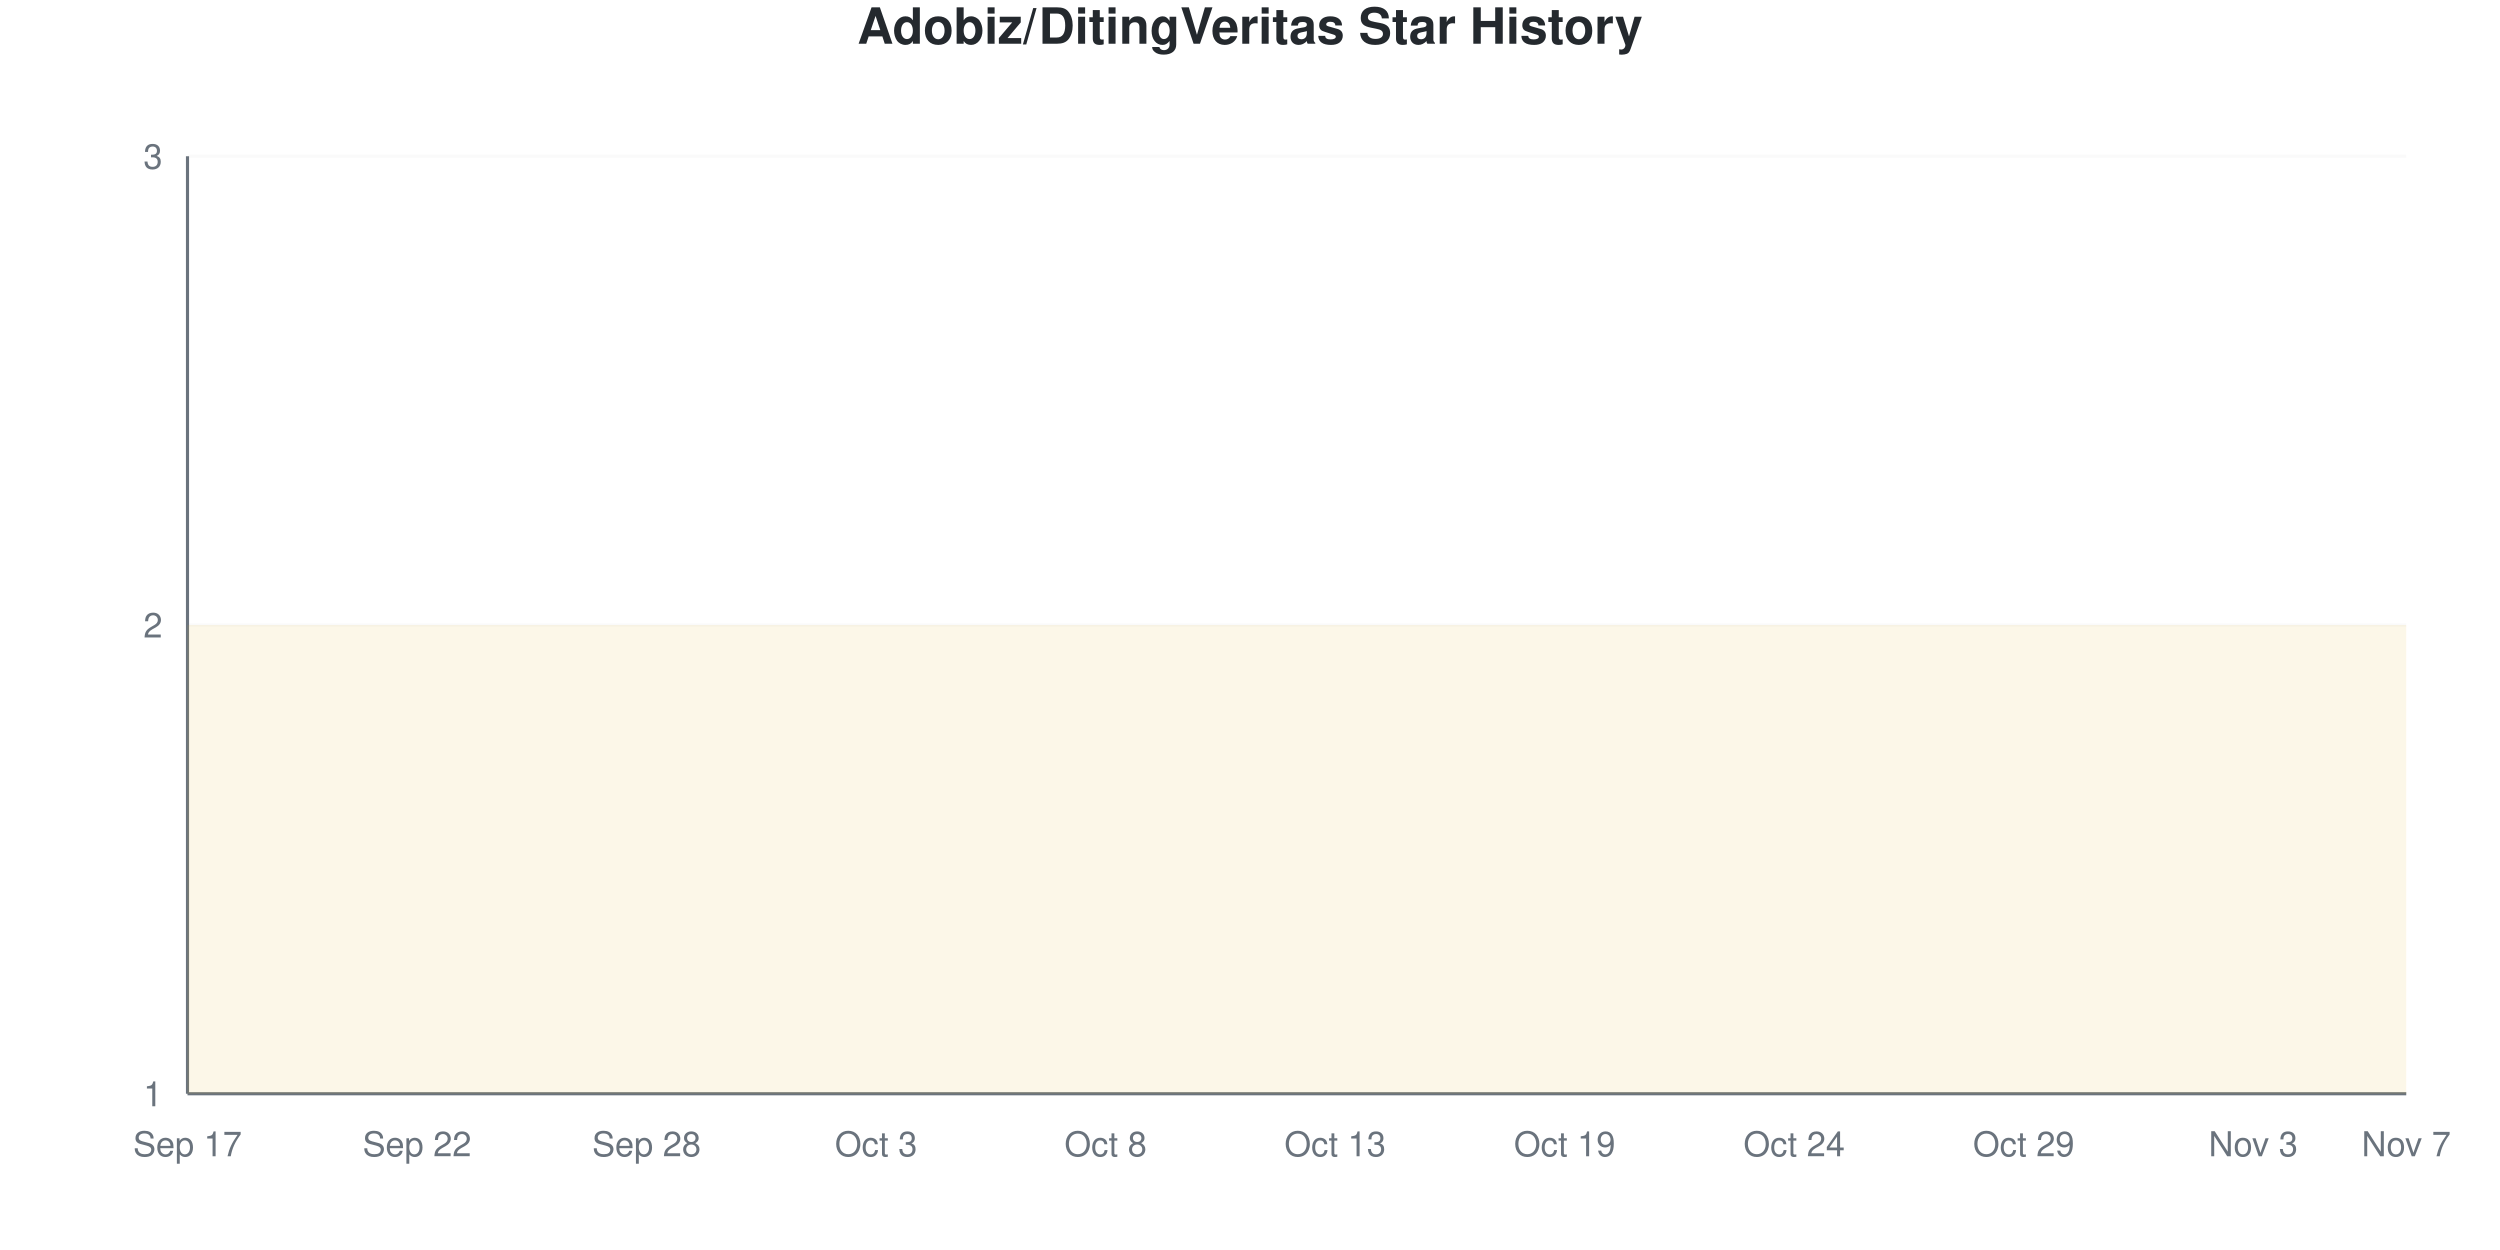
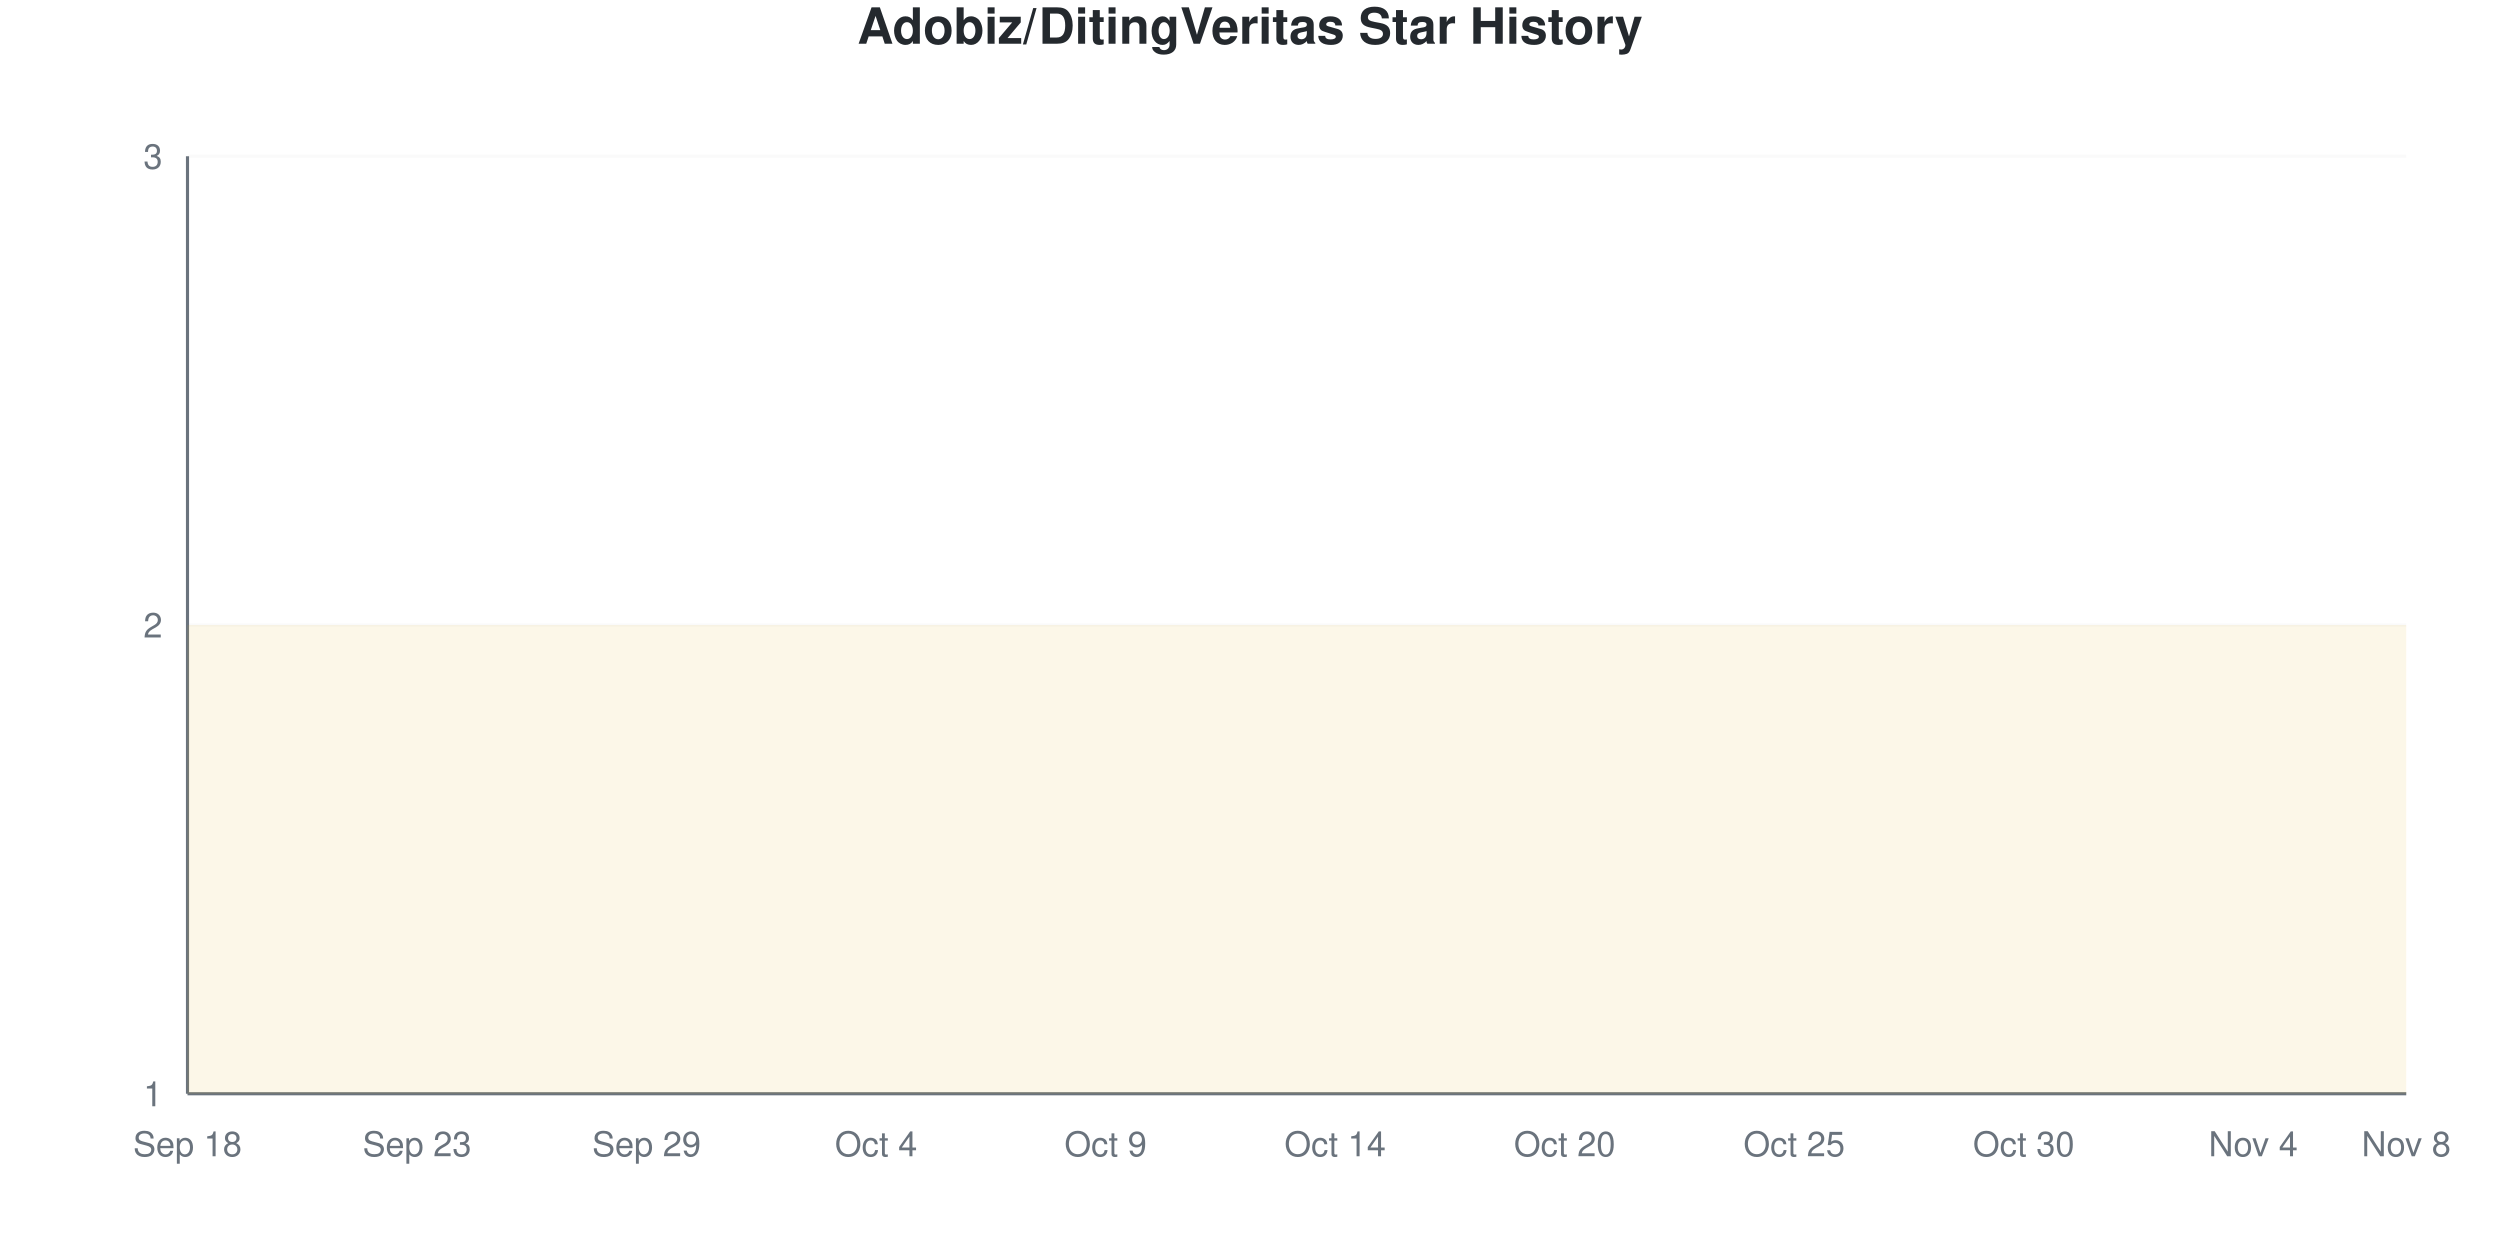
<svg xmlns="http://www.w3.org/2000/svg" viewBox="0 0 800 400" width="800" height="400">
  <style>
    @keyframes drawLine {
      to { stroke-dashoffset: 0; }
    }
    @keyframes fadeInPoint {
      from { opacity: 0; }
      to { opacity: 1; }
    }
    .data-line-0 {
      stroke-dasharray: 1290;
      stroke-dashoffset: 1290;
      animation: drawLine 2s ease-out forwards;
    }
    .data-point {
      opacity: 0;
      animation: fadeInPoint 0.5s ease-out forwards;
    }
    .chart-bg { fill: #fff; }
    .chart-text { fill: #24292e; }
    .chart-muted { fill: #6a737d; }
    .chart-grid { stroke: #eee; }
    .chart-axis { stroke: #6a737d; }
    @media (prefers-color-scheme: dark) {
      .chart-bg { fill: #0d1117; }
      .chart-text { fill: #e6edf3; }
      .chart-muted { fill: #8b949e; }
      .chart-grid { stroke: #21262d; }
      .chart-axis { stroke: #8b949e; }
    }
  </style>
  <rect width="800" height="400" class="chart-bg" />
  <text x="400" y="14" text-anchor="middle" class="chart-text" font-size="16" font-weight="bold" font-family="-apple-system, BlinkMacSystemFont, 'Segoe UI', Helvetica, Arial, sans-serif">Adobiz/DitingVeritas Star History</text>
  <g class="grid">
    <line x1="60" y1="350" x2="770" y2="350" class="chart-grid" stroke-opacity="0.3" />
    <text x="52" y="354" text-anchor="end" class="chart-muted" font-size="11" font-family="-apple-system, BlinkMacSystemFont, 'Segoe UI', Helvetica, Arial, sans-serif">1</text>
    <line x1="60" y1="200" x2="770" y2="200" class="chart-grid" stroke-opacity="0.3" />
    <text x="52" y="204" text-anchor="end" class="chart-muted" font-size="11" font-family="-apple-system, BlinkMacSystemFont, 'Segoe UI', Helvetica, Arial, sans-serif">2</text>
    <line x1="60" y1="50" x2="770" y2="50" class="chart-grid" stroke-opacity="0.3" />
    <text x="52" y="54" text-anchor="end" class="chart-muted" font-size="11" font-family="-apple-system, BlinkMacSystemFont, 'Segoe UI', Helvetica, Arial, sans-serif">3</text>
  </g>
  <g class="milestones">
    
  </g>
  <g class="x-axis">
-     <text x="60" y="370" text-anchor="middle" class="chart-muted" font-size="11" font-family="-apple-system, BlinkMacSystemFont, 'Segoe UI', Helvetica, Arial, sans-serif">Sep 17</text>
-     <text x="133.448" y="370" text-anchor="middle" class="chart-muted" font-size="11" font-family="-apple-system, BlinkMacSystemFont, 'Segoe UI', Helvetica, Arial, sans-serif">Sep 22</text>
-     <text x="206.897" y="370" text-anchor="middle" class="chart-muted" font-size="11" font-family="-apple-system, BlinkMacSystemFont, 'Segoe UI', Helvetica, Arial, sans-serif">Sep 28</text>
-     <text x="280.345" y="370" text-anchor="middle" class="chart-muted" font-size="11" font-family="-apple-system, BlinkMacSystemFont, 'Segoe UI', Helvetica, Arial, sans-serif">Oct 3</text>
-     <text x="353.793" y="370" text-anchor="middle" class="chart-muted" font-size="11" font-family="-apple-system, BlinkMacSystemFont, 'Segoe UI', Helvetica, Arial, sans-serif">Oct 8</text>
-     <text x="427.241" y="370" text-anchor="middle" class="chart-muted" font-size="11" font-family="-apple-system, BlinkMacSystemFont, 'Segoe UI', Helvetica, Arial, sans-serif">Oct 13</text>
-     <text x="500.69" y="370" text-anchor="middle" class="chart-muted" font-size="11" font-family="-apple-system, BlinkMacSystemFont, 'Segoe UI', Helvetica, Arial, sans-serif">Oct 19</text>
-     <text x="574.138" y="370" text-anchor="middle" class="chart-muted" font-size="11" font-family="-apple-system, BlinkMacSystemFont, 'Segoe UI', Helvetica, Arial, sans-serif">Oct 24</text>
-     <text x="647.586" y="370" text-anchor="middle" class="chart-muted" font-size="11" font-family="-apple-system, BlinkMacSystemFont, 'Segoe UI', Helvetica, Arial, sans-serif">Oct 29</text>
-     <text x="721.034" y="370" text-anchor="middle" class="chart-muted" font-size="11" font-family="-apple-system, BlinkMacSystemFont, 'Segoe UI', Helvetica, Arial, sans-serif">Nov 3</text>
-     <text x="770" y="370" text-anchor="middle" class="chart-muted" font-size="11" font-family="-apple-system, BlinkMacSystemFont, 'Segoe UI', Helvetica, Arial, sans-serif">Nov 7</text>
+     <text x="60" y="370" text-anchor="middle" class="chart-muted" font-size="11" font-family="-apple-system, BlinkMacSystemFont, 'Segoe UI', Helvetica, Arial, sans-serif">Sep 18</text>
+     <text x="133.448" y="370" text-anchor="middle" class="chart-muted" font-size="11" font-family="-apple-system, BlinkMacSystemFont, 'Segoe UI', Helvetica, Arial, sans-serif">Sep 23</text>
+     <text x="206.897" y="370" text-anchor="middle" class="chart-muted" font-size="11" font-family="-apple-system, BlinkMacSystemFont, 'Segoe UI', Helvetica, Arial, sans-serif">Sep 29</text>
+     <text x="280.345" y="370" text-anchor="middle" class="chart-muted" font-size="11" font-family="-apple-system, BlinkMacSystemFont, 'Segoe UI', Helvetica, Arial, sans-serif">Oct 4</text>
+     <text x="353.793" y="370" text-anchor="middle" class="chart-muted" font-size="11" font-family="-apple-system, BlinkMacSystemFont, 'Segoe UI', Helvetica, Arial, sans-serif">Oct 9</text>
+     <text x="427.241" y="370" text-anchor="middle" class="chart-muted" font-size="11" font-family="-apple-system, BlinkMacSystemFont, 'Segoe UI', Helvetica, Arial, sans-serif">Oct 14</text>
+     <text x="500.69" y="370" text-anchor="middle" class="chart-muted" font-size="11" font-family="-apple-system, BlinkMacSystemFont, 'Segoe UI', Helvetica, Arial, sans-serif">Oct 20</text>
+     <text x="574.138" y="370" text-anchor="middle" class="chart-muted" font-size="11" font-family="-apple-system, BlinkMacSystemFont, 'Segoe UI', Helvetica, Arial, sans-serif">Oct 25</text>
+     <text x="647.586" y="370" text-anchor="middle" class="chart-muted" font-size="11" font-family="-apple-system, BlinkMacSystemFont, 'Segoe UI', Helvetica, Arial, sans-serif">Oct 30</text>
+     <text x="721.034" y="370" text-anchor="middle" class="chart-muted" font-size="11" font-family="-apple-system, BlinkMacSystemFont, 'Segoe UI', Helvetica, Arial, sans-serif">Nov 4</text>
+     <text x="770" y="370" text-anchor="middle" class="chart-muted" font-size="11" font-family="-apple-system, BlinkMacSystemFont, 'Segoe UI', Helvetica, Arial, sans-serif">Nov 8</text>
  </g>
  <line x1="60" y1="50" x2="60" y2="350" class="chart-axis" stroke-width="1" />
  <line x1="60" y1="350" x2="770" y2="350" class="chart-axis" stroke-width="1" />
  <path d="M60,350 L60,200 C68.161,200 76.322,200 84.483,200 C92.644,200 100.805,200 108.966,200 C117.126,200 125.287,200 133.448,200 C141.609,200 149.77,200 157.931,200 C166.092,200 174.253,200 182.414,200 C190.575,200 198.736,200 206.897,200 C215.057,200 223.218,200 231.379,200 C239.54,200 247.701,200 255.862,200 C264.023,200 272.184,200 280.345,200 C288.506,200 296.667,200 304.828,200 C312.989,200 321.149,200 329.31,200 C337.471,200 345.632,200 353.793,200 C361.954,200 370.115,200 378.276,200 C386.437,200 394.598,200 402.759,200 C410.92,200 419.08,200 427.241,200 C435.402,200 443.563,200 451.724,200 C459.885,200 468.046,200 476.207,200 C484.368,200 492.529,200 500.69,200 C508.851,200 517.011,200 525.172,200 C533.333,200 541.494,200 549.655,200 C557.816,200 565.977,200 574.138,200 C582.299,200 590.46,200 598.621,200 C606.782,200 614.943,200 623.103,200 C631.264,200 639.425,200 647.586,200 C655.747,200 663.908,200 672.069,200 C680.23,200 688.391,200 696.552,200 C704.713,200 712.874,200 721.034,200 C729.195,200 737.356,200 745.517,200 C753.678,200 761.839,200 770,200 L770,350 L60,350 Z" fill="#dfb317" fill-opacity="0.1" />
  <path d="M60,350 L60,200 C68.161,200 76.322,200 84.483,200 C92.644,200 100.805,200 108.966,200 C117.126,200 125.287,200 133.448,200 C141.609,200 149.77,200 157.931,200 C166.092,200 174.253,200 182.414,200 C190.575,200 198.736,200 206.897,200 C215.057,200 223.218,200 231.379,200 C239.54,200 247.701,200 255.862,200 C264.023,200 272.184,200 280.345,200 C288.506,200 296.667,200 304.828,200 C312.989,200 321.149,200 329.31,200 C337.471,200 345.632,200 353.793,200 C361.954,200 370.115,200 378.276,200 C386.437,200 394.598,200 402.759,200 C410.92,200 419.08,200 427.241,200 C435.402,200 443.563,200 451.724,200 C459.885,200 468.046,200 476.207,200 C484.368,200 492.529,200 500.69,200 C508.851,200 517.011,200 525.172,200 C533.333,200 541.494,200 549.655,200 C557.816,200 565.977,200 574.138,200 C582.299,200 590.46,200 598.621,200 C606.782,200 614.943,200 623.103,200 C631.264,200 639.425,200 647.586,200 C655.747,200 663.908,200 672.069,200 C680.23,200 688.391,200 696.552,200 C704.713,200 712.874,200 721.034,200 C729.195,200 737.356,200 745.517,200 C753.678,200 761.839,200 770,200" fill="none" stroke="#dfb317" stroke-width="2.5" class="data-line-0" />
  <g class="points">
    <circle cx="60" cy="200" r="4" fill="#dfb317" class="data-point" style="animation-delay: 1.50s" />
    <circle cx="84.483" cy="200" r="4" fill="#dfb317" class="data-point" style="animation-delay: 1.55s" />
    <circle cx="108.966" cy="200" r="4" fill="#dfb317" class="data-point" style="animation-delay: 1.60s" />
    <circle cx="133.448" cy="200" r="4" fill="#dfb317" class="data-point" style="animation-delay: 1.65s" />
    <circle cx="157.931" cy="200" r="4" fill="#dfb317" class="data-point" style="animation-delay: 1.70s" />
    <circle cx="182.414" cy="200" r="4" fill="#dfb317" class="data-point" style="animation-delay: 1.75s" />
    <circle cx="206.897" cy="200" r="4" fill="#dfb317" class="data-point" style="animation-delay: 1.80s" />
    <circle cx="231.379" cy="200" r="4" fill="#dfb317" class="data-point" style="animation-delay: 1.85s" />
    <circle cx="255.862" cy="200" r="4" fill="#dfb317" class="data-point" style="animation-delay: 1.90s" />
    <circle cx="280.345" cy="200" r="4" fill="#dfb317" class="data-point" style="animation-delay: 1.95s" />
    <circle cx="304.828" cy="200" r="4" fill="#dfb317" class="data-point" style="animation-delay: 2.00s" />
    <circle cx="329.31" cy="200" r="4" fill="#dfb317" class="data-point" style="animation-delay: 2.05s" />
    <circle cx="353.793" cy="200" r="4" fill="#dfb317" class="data-point" style="animation-delay: 2.10s" />
    <circle cx="378.276" cy="200" r="4" fill="#dfb317" class="data-point" style="animation-delay: 2.15s" />
    <circle cx="402.759" cy="200" r="4" fill="#dfb317" class="data-point" style="animation-delay: 2.20s" />
    <circle cx="427.241" cy="200" r="4" fill="#dfb317" class="data-point" style="animation-delay: 2.25s" />
    <circle cx="451.724" cy="200" r="4" fill="#dfb317" class="data-point" style="animation-delay: 2.30s" />
    <circle cx="476.207" cy="200" r="4" fill="#dfb317" class="data-point" style="animation-delay: 2.35s" />
    <circle cx="500.69" cy="200" r="4" fill="#dfb317" class="data-point" style="animation-delay: 2.40s" />
    <circle cx="525.172" cy="200" r="4" fill="#dfb317" class="data-point" style="animation-delay: 2.45s" />
    <circle cx="549.655" cy="200" r="4" fill="#dfb317" class="data-point" style="animation-delay: 2.50s" />
    <circle cx="574.138" cy="200" r="4" fill="#dfb317" class="data-point" style="animation-delay: 2.55s" />
    <circle cx="598.621" cy="200" r="4" fill="#dfb317" class="data-point" style="animation-delay: 2.60s" />
    <circle cx="623.103" cy="200" r="4" fill="#dfb317" class="data-point" style="animation-delay: 2.65s" />
    <circle cx="647.586" cy="200" r="4" fill="#dfb317" class="data-point" style="animation-delay: 2.70s" />
    <circle cx="672.069" cy="200" r="4" fill="#dfb317" class="data-point" style="animation-delay: 2.75s" />
    <circle cx="696.552" cy="200" r="4" fill="#dfb317" class="data-point" style="animation-delay: 2.80s" />
    <circle cx="721.034" cy="200" r="4" fill="#dfb317" class="data-point" style="animation-delay: 2.85s" />
    <circle cx="745.517" cy="200" r="4" fill="#dfb317" class="data-point" style="animation-delay: 2.90s" />
    <circle cx="770" cy="200" r="4" fill="#dfb317" class="data-point" style="animation-delay: 2.95s" />
  </g>
</svg>
